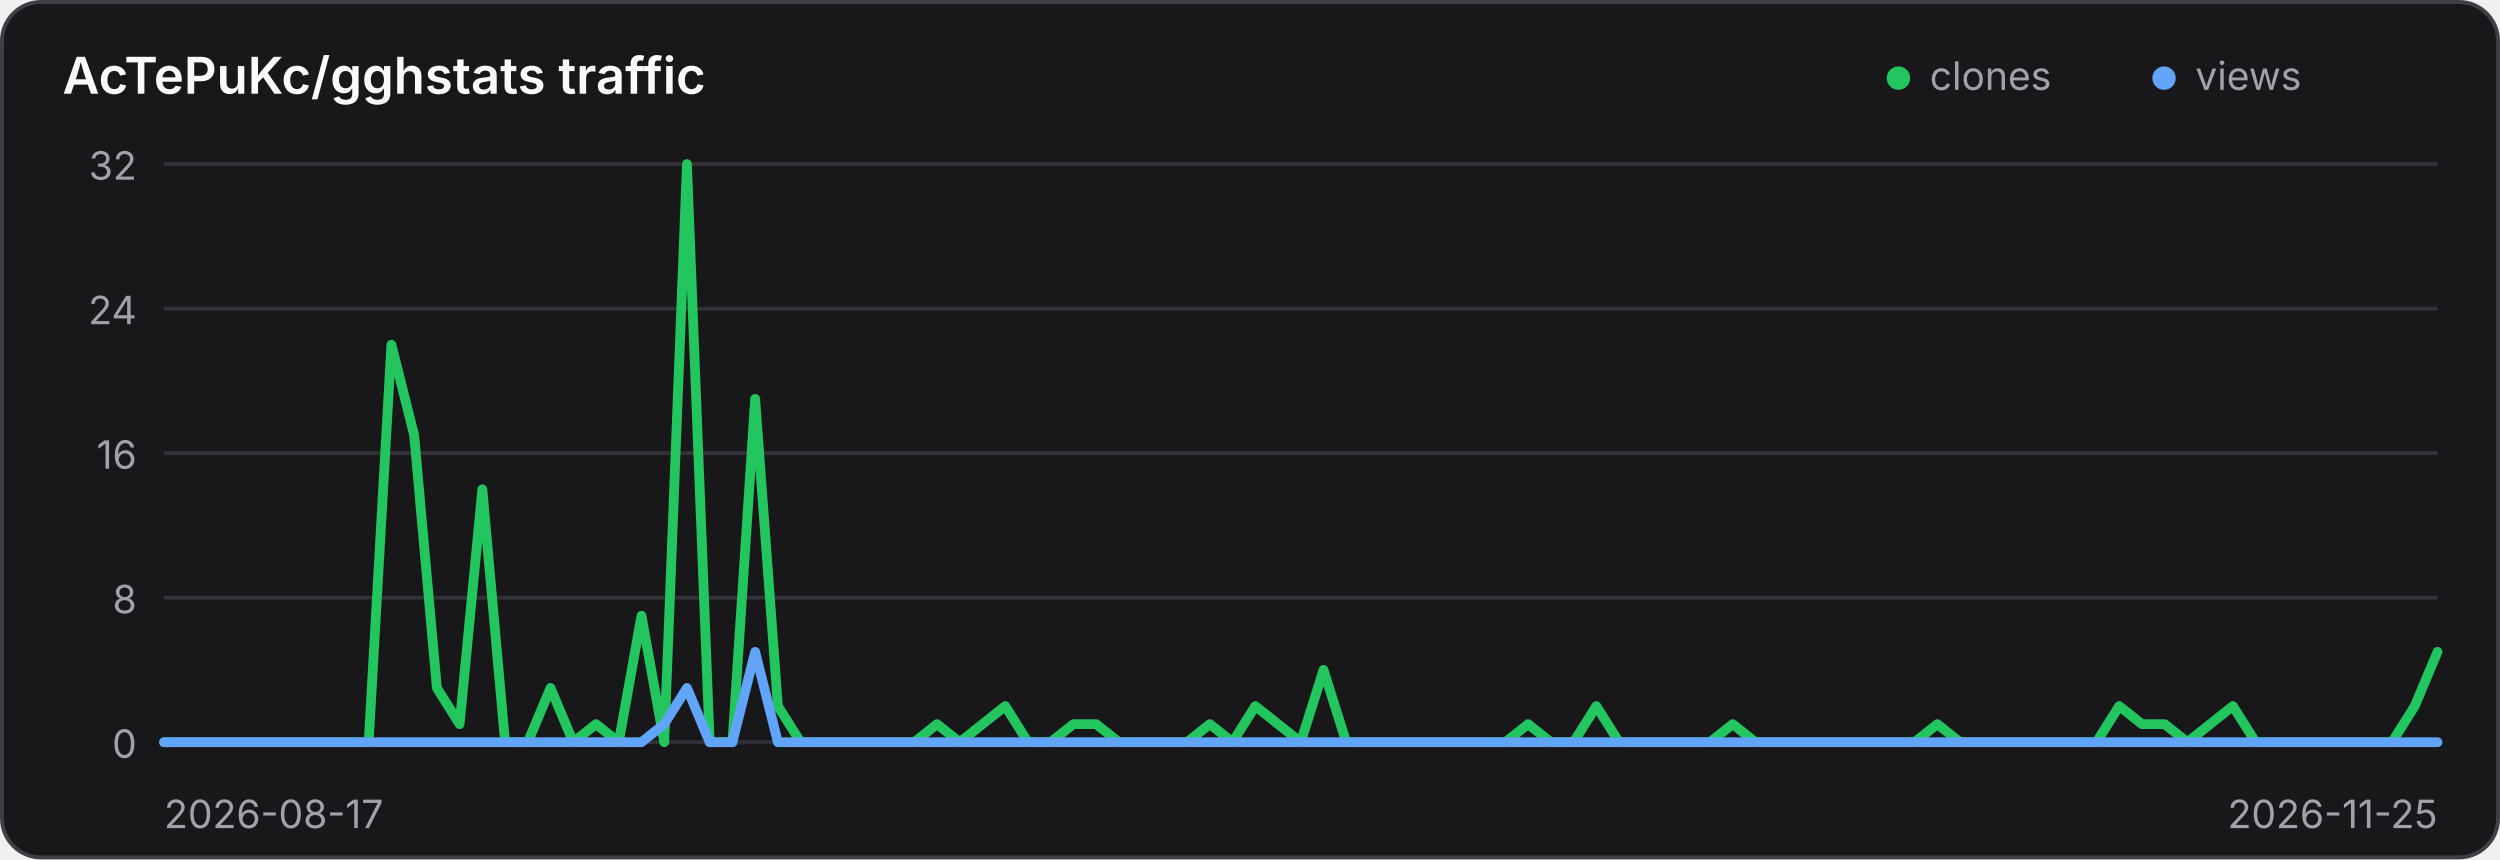
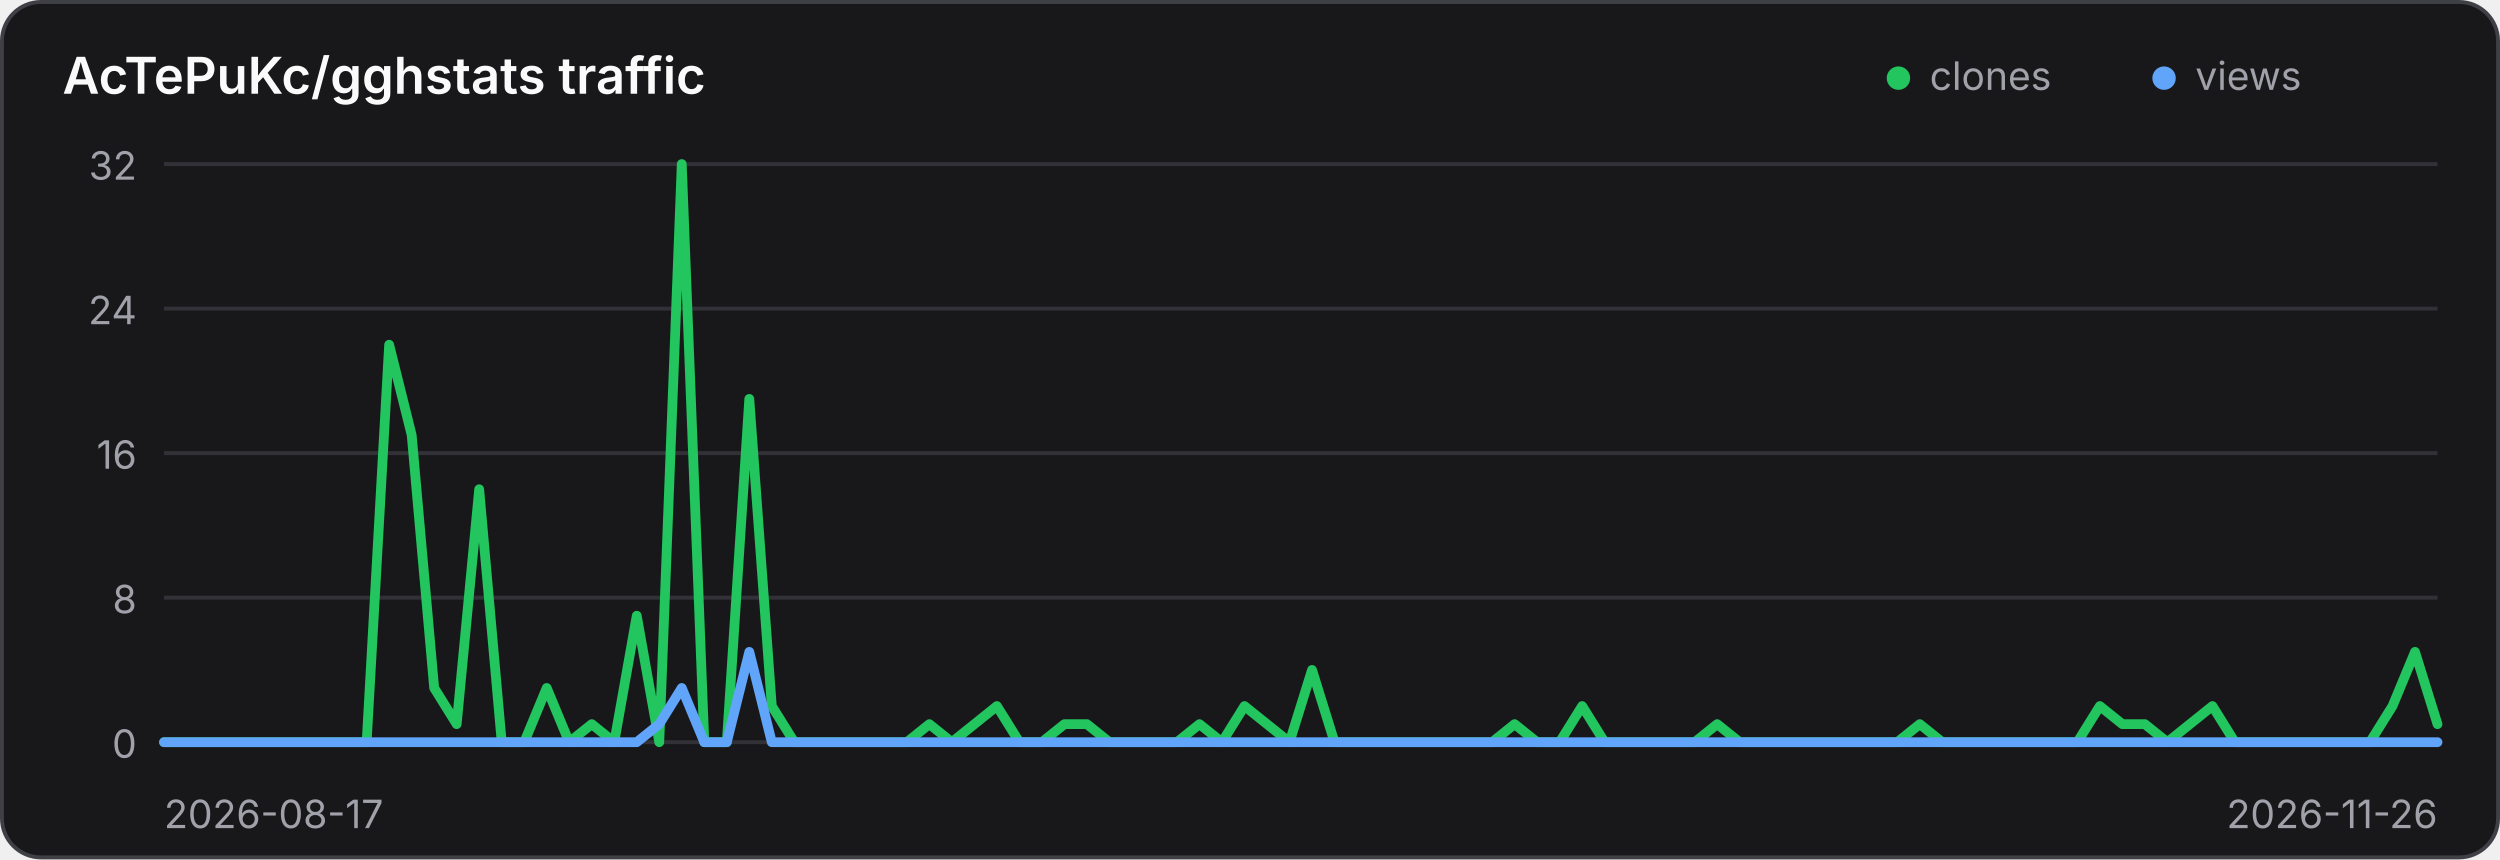
<svg xmlns="http://www.w3.org/2000/svg" width="640" height="220" viewBox="0 0 640 220" role="img" aria-label="Traffic history for AcTePuKc/gghstats">
  <style>
    .panel { fill: #18181b; stroke: #3f3f46; }
    .title { fill: #fafafa; }
    .axis { fill: #a1a1aa; font: 10px Inter,ui-sans-serif,system-ui,sans-serif; }
    .grid { stroke: #3f3f46; stroke-width: 1; opacity: .65; }
    @media (prefers-color-scheme: light) {
      .panel { fill: #ffffff; stroke: #d4d4d8; }
      .title { fill: #18181b; }
      .axis { fill: #71717a; }
      .grid { stroke: #d4d4d8; }
    }
  </style>
  <rect class="panel" x="0.5" y="0.5" width="639" height="219" rx="10" stroke-width="1" />
  <text class="title" x="16" y="24" font-family="Inter,ui-sans-serif,system-ui,sans-serif" font-size="13" font-weight="600">AcTePuKc/gghstats traffic</text>
  <circle cx="486" cy="20" r="3" fill="#22c55e" />
  <text class="axis" x="494" y="23">clones</text>
  <circle cx="554" cy="20" r="3" fill="#60a5fa" />
  <text class="axis" x="562" y="23">views</text>
  <line class="grid" x1="42" y1="42.00" x2="624" y2="42.00" />
  <text class="axis" x="35" y="46.00" text-anchor="end">32</text>
  <line class="grid" x1="42" y1="79.00" x2="624" y2="79.00" />
  <text class="axis" x="35" y="83.00" text-anchor="end">24</text>
  <line class="grid" x1="42" y1="116.00" x2="624" y2="116.00" />
  <text class="axis" x="35" y="120.00" text-anchor="end">16</text>
  <line class="grid" x1="42" y1="153.00" x2="624" y2="153.00" />
  <text class="axis" x="35" y="157.00" text-anchor="end">8</text>
  <line class="grid" x1="42" y1="190.00" x2="624" y2="190.00" />
  <text class="axis" x="35" y="194.00" text-anchor="end">0</text>
-   <polyline points="42.00,190.00 47.82,190.00 53.64,190.00 59.46,190.00 65.28,190.00 71.10,190.00 76.92,190.00 82.74,190.00 88.56,190.00 94.38,190.00 100.20,88.25 106.02,111.38 111.84,176.12 117.66,185.38 123.48,125.25 129.30,190.00 135.12,190.00 140.94,176.12 146.76,190.00 152.58,185.38 158.40,190.00 164.22,157.62 170.04,190.00 175.86,42.00 181.68,190.00 187.50,190.00 193.32,102.12 199.14,180.75 204.96,190.00 210.78,190.00 216.60,190.00 222.42,190.00 228.24,190.00 234.06,190.00 239.88,185.38 245.70,190.00 251.52,185.38 257.34,180.75 263.16,190.00 268.98,190.00 274.80,185.38 280.62,185.38 286.44,190.00 292.26,190.00 298.08,190.00 303.90,190.00 309.72,185.38 315.54,190.00 321.36,180.75 327.18,185.38 333.00,190.00 338.82,171.50 344.64,190.00 350.46,190.00 356.28,190.00 362.10,190.00 367.92,190.00 373.74,190.00 379.56,190.00 385.38,190.00 391.20,185.38 397.02,190.00 402.84,190.00 408.66,180.75 414.48,190.00 420.30,190.00 426.12,190.00 431.94,190.00 437.76,190.00 443.58,185.38 449.40,190.00 455.22,190.00 461.04,190.00 466.86,190.00 472.68,190.00 478.50,190.00 484.32,190.00 490.14,190.00 495.96,185.38 501.78,190.00 507.60,190.00 513.42,190.00 519.24,190.00 525.06,190.00 530.88,190.00 536.70,190.00 542.52,180.75 548.34,185.38 554.16,185.38 559.98,190.00 565.80,185.38 571.62,180.75 577.44,190.00 583.26,190.00 589.08,190.00 594.90,190.00 600.72,190.00 606.54,190.00 612.36,190.00 618.18,180.75 624.00,166.88" fill="none" stroke="#22c55e" stroke-width="2.5" stroke-linecap="round" stroke-linejoin="round" />
-   <polyline points="42.00,190.00 47.82,190.00 53.64,190.00 59.46,190.00 65.28,190.00 71.10,190.00 76.92,190.00 82.74,190.00 88.56,190.00 94.38,190.00 100.20,190.00 106.02,190.00 111.84,190.00 117.66,190.00 123.48,190.00 129.30,190.00 135.12,190.00 140.94,190.00 146.76,190.00 152.58,190.00 158.40,190.00 164.22,190.00 170.04,185.38 175.86,176.12 181.68,190.00 187.50,190.00 193.32,166.88 199.14,190.00 204.96,190.00 210.78,190.00 216.60,190.00 222.42,190.00 228.24,190.00 234.06,190.00 239.88,190.00 245.70,190.00 251.52,190.00 257.34,190.00 263.16,190.00 268.98,190.00 274.80,190.00 280.62,190.00 286.44,190.00 292.26,190.00 298.08,190.00 303.90,190.00 309.72,190.00 315.54,190.00 321.36,190.00 327.18,190.00 333.00,190.00 338.82,190.00 344.64,190.00 350.46,190.00 356.28,190.00 362.10,190.00 367.92,190.00 373.74,190.00 379.56,190.00 385.38,190.00 391.20,190.00 397.02,190.00 402.84,190.00 408.66,190.00 414.48,190.00 420.30,190.00 426.12,190.00 431.94,190.00 437.76,190.00 443.58,190.00 449.40,190.00 455.22,190.00 461.04,190.00 466.86,190.00 472.68,190.00 478.50,190.00 484.32,190.00 490.14,190.00 495.96,190.00 501.78,190.00 507.60,190.00 513.42,190.00 519.24,190.00 525.06,190.00 530.88,190.00 536.70,190.00 542.52,190.00 548.34,190.00 554.16,190.00 559.98,190.00 565.80,190.00 571.62,190.00 577.44,190.00 583.26,190.00 589.08,190.00 594.90,190.00 600.72,190.00 606.54,190.00 612.36,190.00 618.18,190.00 624.00,190.00" fill="none" stroke="#60a5fa" stroke-width="2.5" stroke-linecap="round" stroke-linejoin="round" />
+   <polyline points="42.00,190.00 47.76,190.00 53.52,190.00 59.29,190.00 65.05,190.00 70.81,190.00 76.57,190.00 82.34,190.00 88.10,190.00 93.86,190.00 99.62,88.25 105.39,111.38 111.15,176.12 116.91,185.38 122.67,125.25 128.44,190.00 134.20,190.00 139.96,176.12 145.72,190.00 151.49,185.38 157.25,190.00 163.01,157.62 168.77,190.00 174.53,42.00 180.30,190.00 186.06,190.00 191.82,102.12 197.58,180.75 203.35,190.00 209.11,190.00 214.87,190.00 220.63,190.00 226.40,190.00 232.16,190.00 237.92,185.38 243.68,190.00 249.45,185.38 255.21,180.75 260.97,190.00 266.73,190.00 272.50,185.38 278.26,185.38 284.02,190.00 289.78,190.00 295.54,190.00 301.31,190.00 307.07,185.38 312.83,190.00 318.59,180.75 324.36,185.38 330.12,190.00 335.88,171.50 341.64,190.00 347.41,190.00 353.17,190.00 358.93,190.00 364.69,190.00 370.46,190.00 376.22,190.00 381.98,190.00 387.74,185.38 393.50,190.00 399.27,190.00 405.03,180.75 410.79,190.00 416.55,190.00 422.32,190.00 428.08,190.00 433.84,190.00 439.60,185.38 445.37,190.00 451.13,190.00 456.89,190.00 462.65,190.00 468.42,190.00 474.18,190.00 479.94,190.00 485.70,190.00 491.47,185.38 497.23,190.00 502.99,190.00 508.75,190.00 514.51,190.00 520.28,190.00 526.04,190.00 531.80,190.00 537.56,180.75 543.33,185.38 549.09,185.38 554.85,190.00 560.61,185.38 566.38,180.75 572.14,190.00 577.90,190.00 583.66,190.00 589.43,190.00 595.19,190.00 600.95,190.00 606.71,190.00 612.48,180.75 618.24,166.88 624.00,185.38" fill="none" stroke="#22c55e" stroke-width="2.5" stroke-linecap="round" stroke-linejoin="round" />
+   <polyline points="42.00,190.00 47.76,190.00 53.52,190.00 59.29,190.00 65.05,190.00 70.81,190.00 76.57,190.00 82.34,190.00 88.10,190.00 93.86,190.00 99.62,190.00 105.39,190.00 111.15,190.00 116.91,190.00 122.67,190.00 128.44,190.00 134.20,190.00 139.96,190.00 145.72,190.00 151.49,190.00 157.25,190.00 163.01,190.00 168.77,185.38 174.53,176.12 180.30,190.00 186.06,190.00 191.82,166.88 197.58,190.00 203.35,190.00 209.11,190.00 214.87,190.00 220.63,190.00 226.40,190.00 232.16,190.00 237.92,190.00 243.68,190.00 249.45,190.00 255.21,190.00 260.97,190.00 266.73,190.00 272.50,190.00 278.26,190.00 284.02,190.00 289.78,190.00 295.54,190.00 301.31,190.00 307.07,190.00 312.83,190.00 318.59,190.00 324.36,190.00 330.12,190.00 335.88,190.00 341.64,190.00 347.41,190.00 353.17,190.00 358.93,190.00 364.69,190.00 370.46,190.00 376.22,190.00 381.98,190.00 387.74,190.00 393.50,190.00 399.27,190.00 405.03,190.00 410.79,190.00 416.55,190.00 422.32,190.00 428.08,190.00 433.84,190.00 439.60,190.00 445.37,190.00 451.13,190.00 456.89,190.00 462.65,190.00 468.42,190.00 474.18,190.00 479.94,190.00 485.70,190.00 491.47,190.00 497.23,190.00 502.99,190.00 508.75,190.00 514.51,190.00 520.28,190.00 526.04,190.00 531.80,190.00 537.56,190.00 543.33,190.00 549.09,190.00 554.85,190.00 560.61,190.00 566.38,190.00 572.14,190.00 577.90,190.00 583.66,190.00 589.43,190.00 595.19,190.00 600.95,190.00 606.71,190.00 612.48,190.00 618.24,190.00 624.00,190.00" fill="none" stroke="#60a5fa" stroke-width="2.5" stroke-linecap="round" stroke-linejoin="round" />
  <text class="axis" x="42" y="212">2026-08-17</text>
-   <text class="axis" x="624" y="212" text-anchor="end">2026-11-25</text>
+   <text class="axis" x="624" y="212" text-anchor="end">2026-11-26</text>
</svg>
